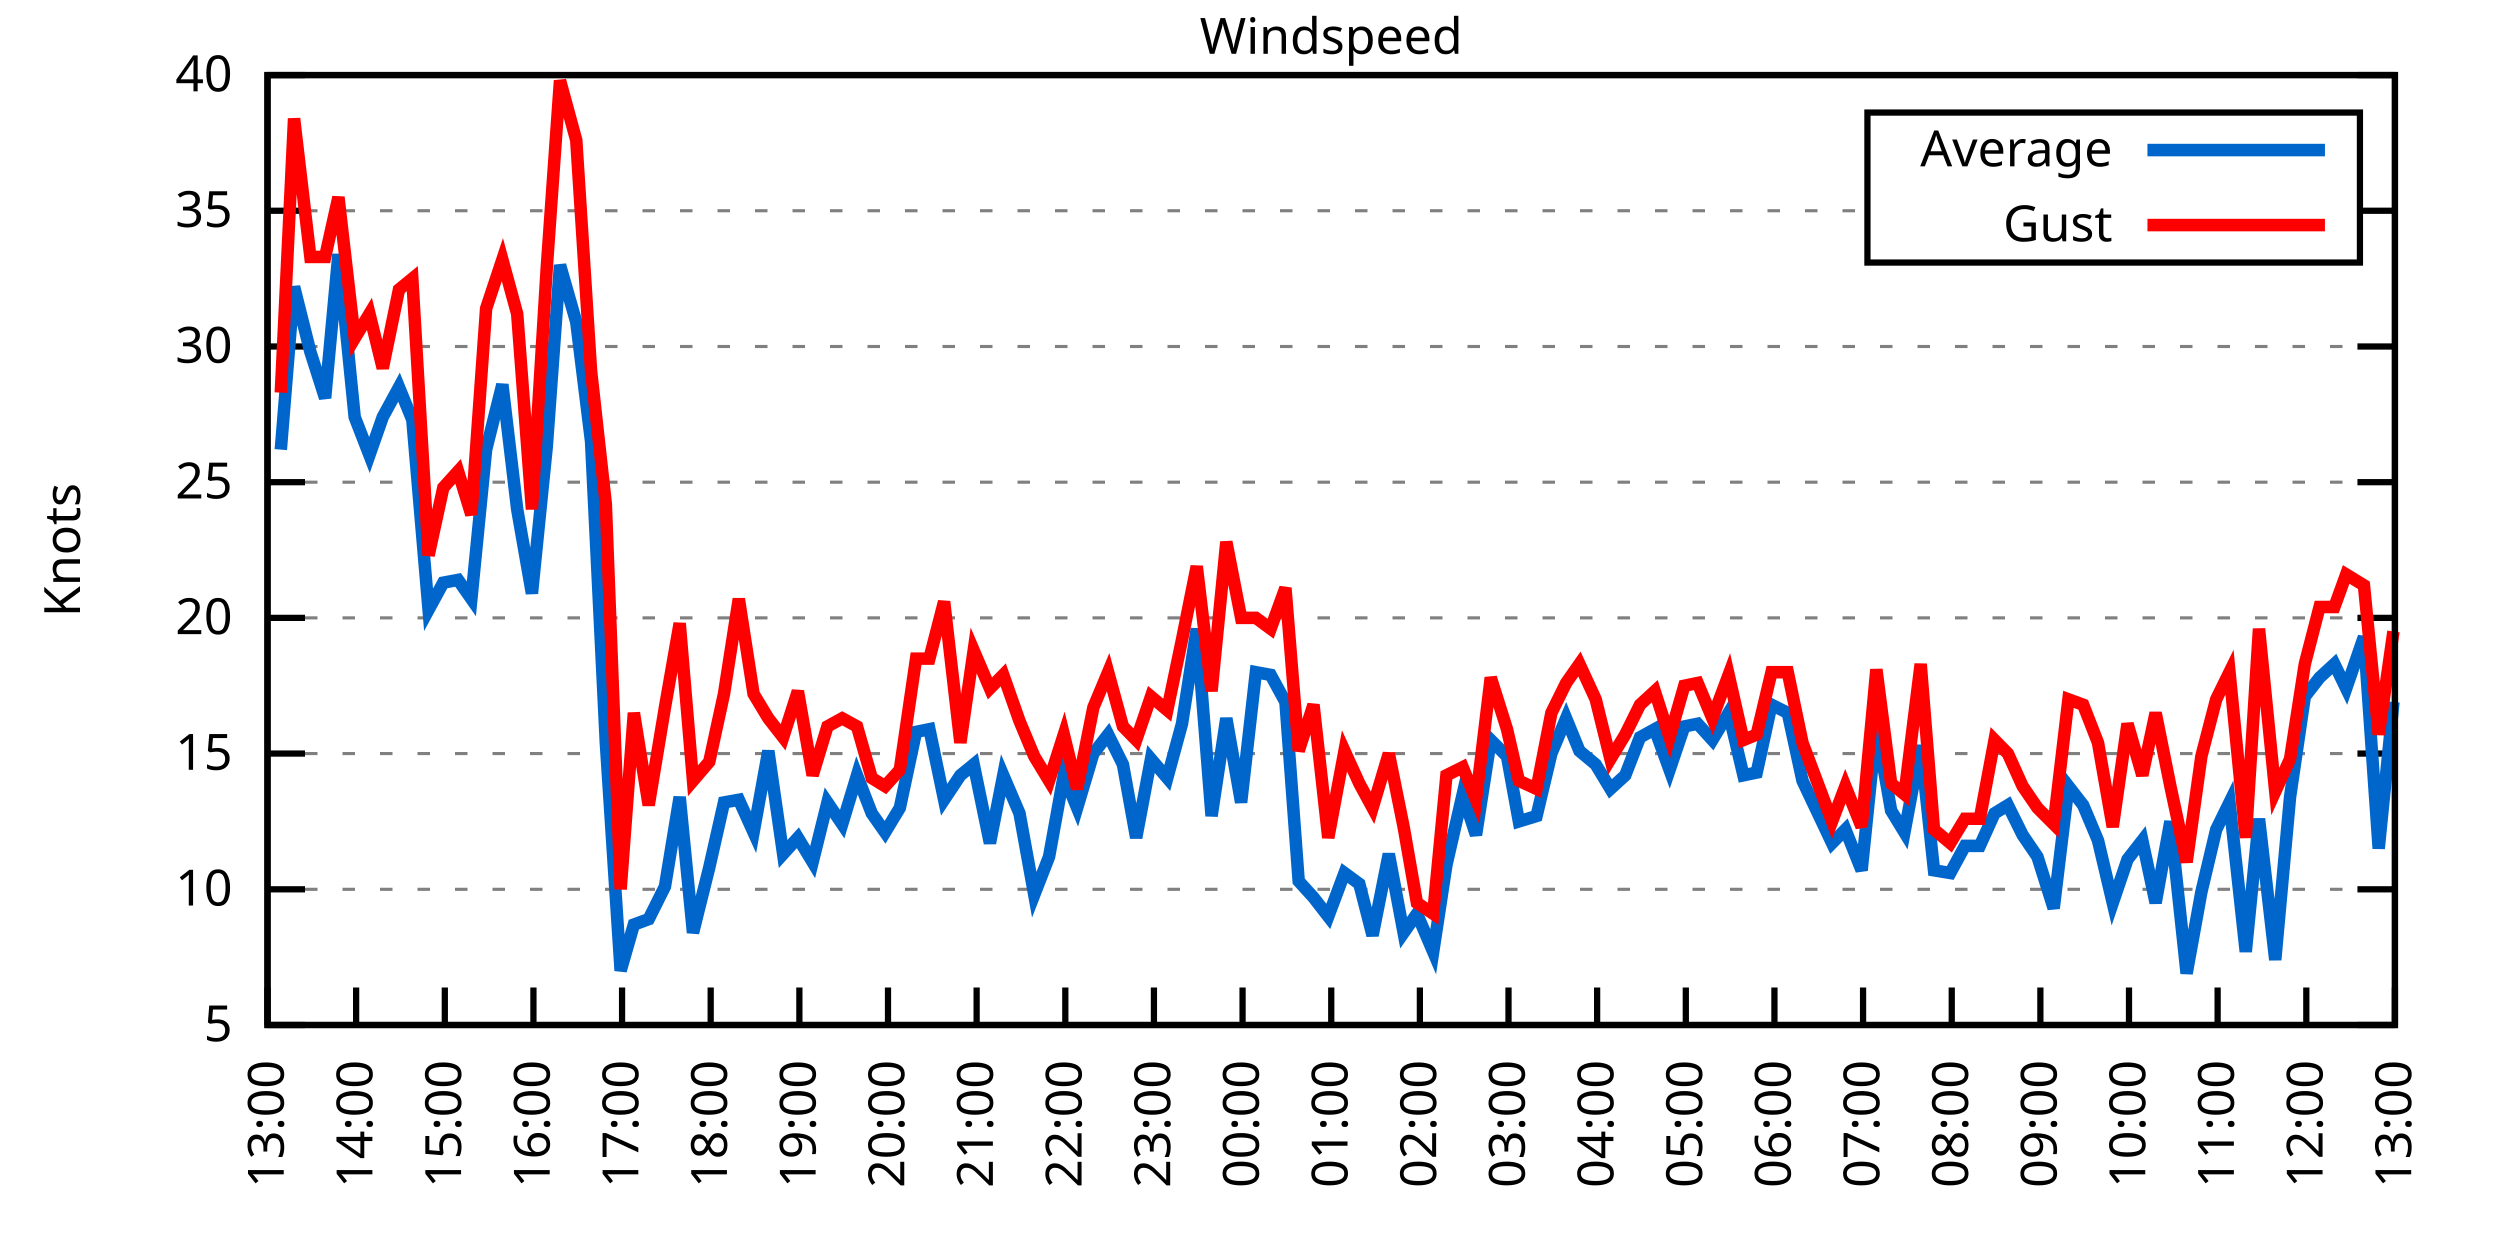
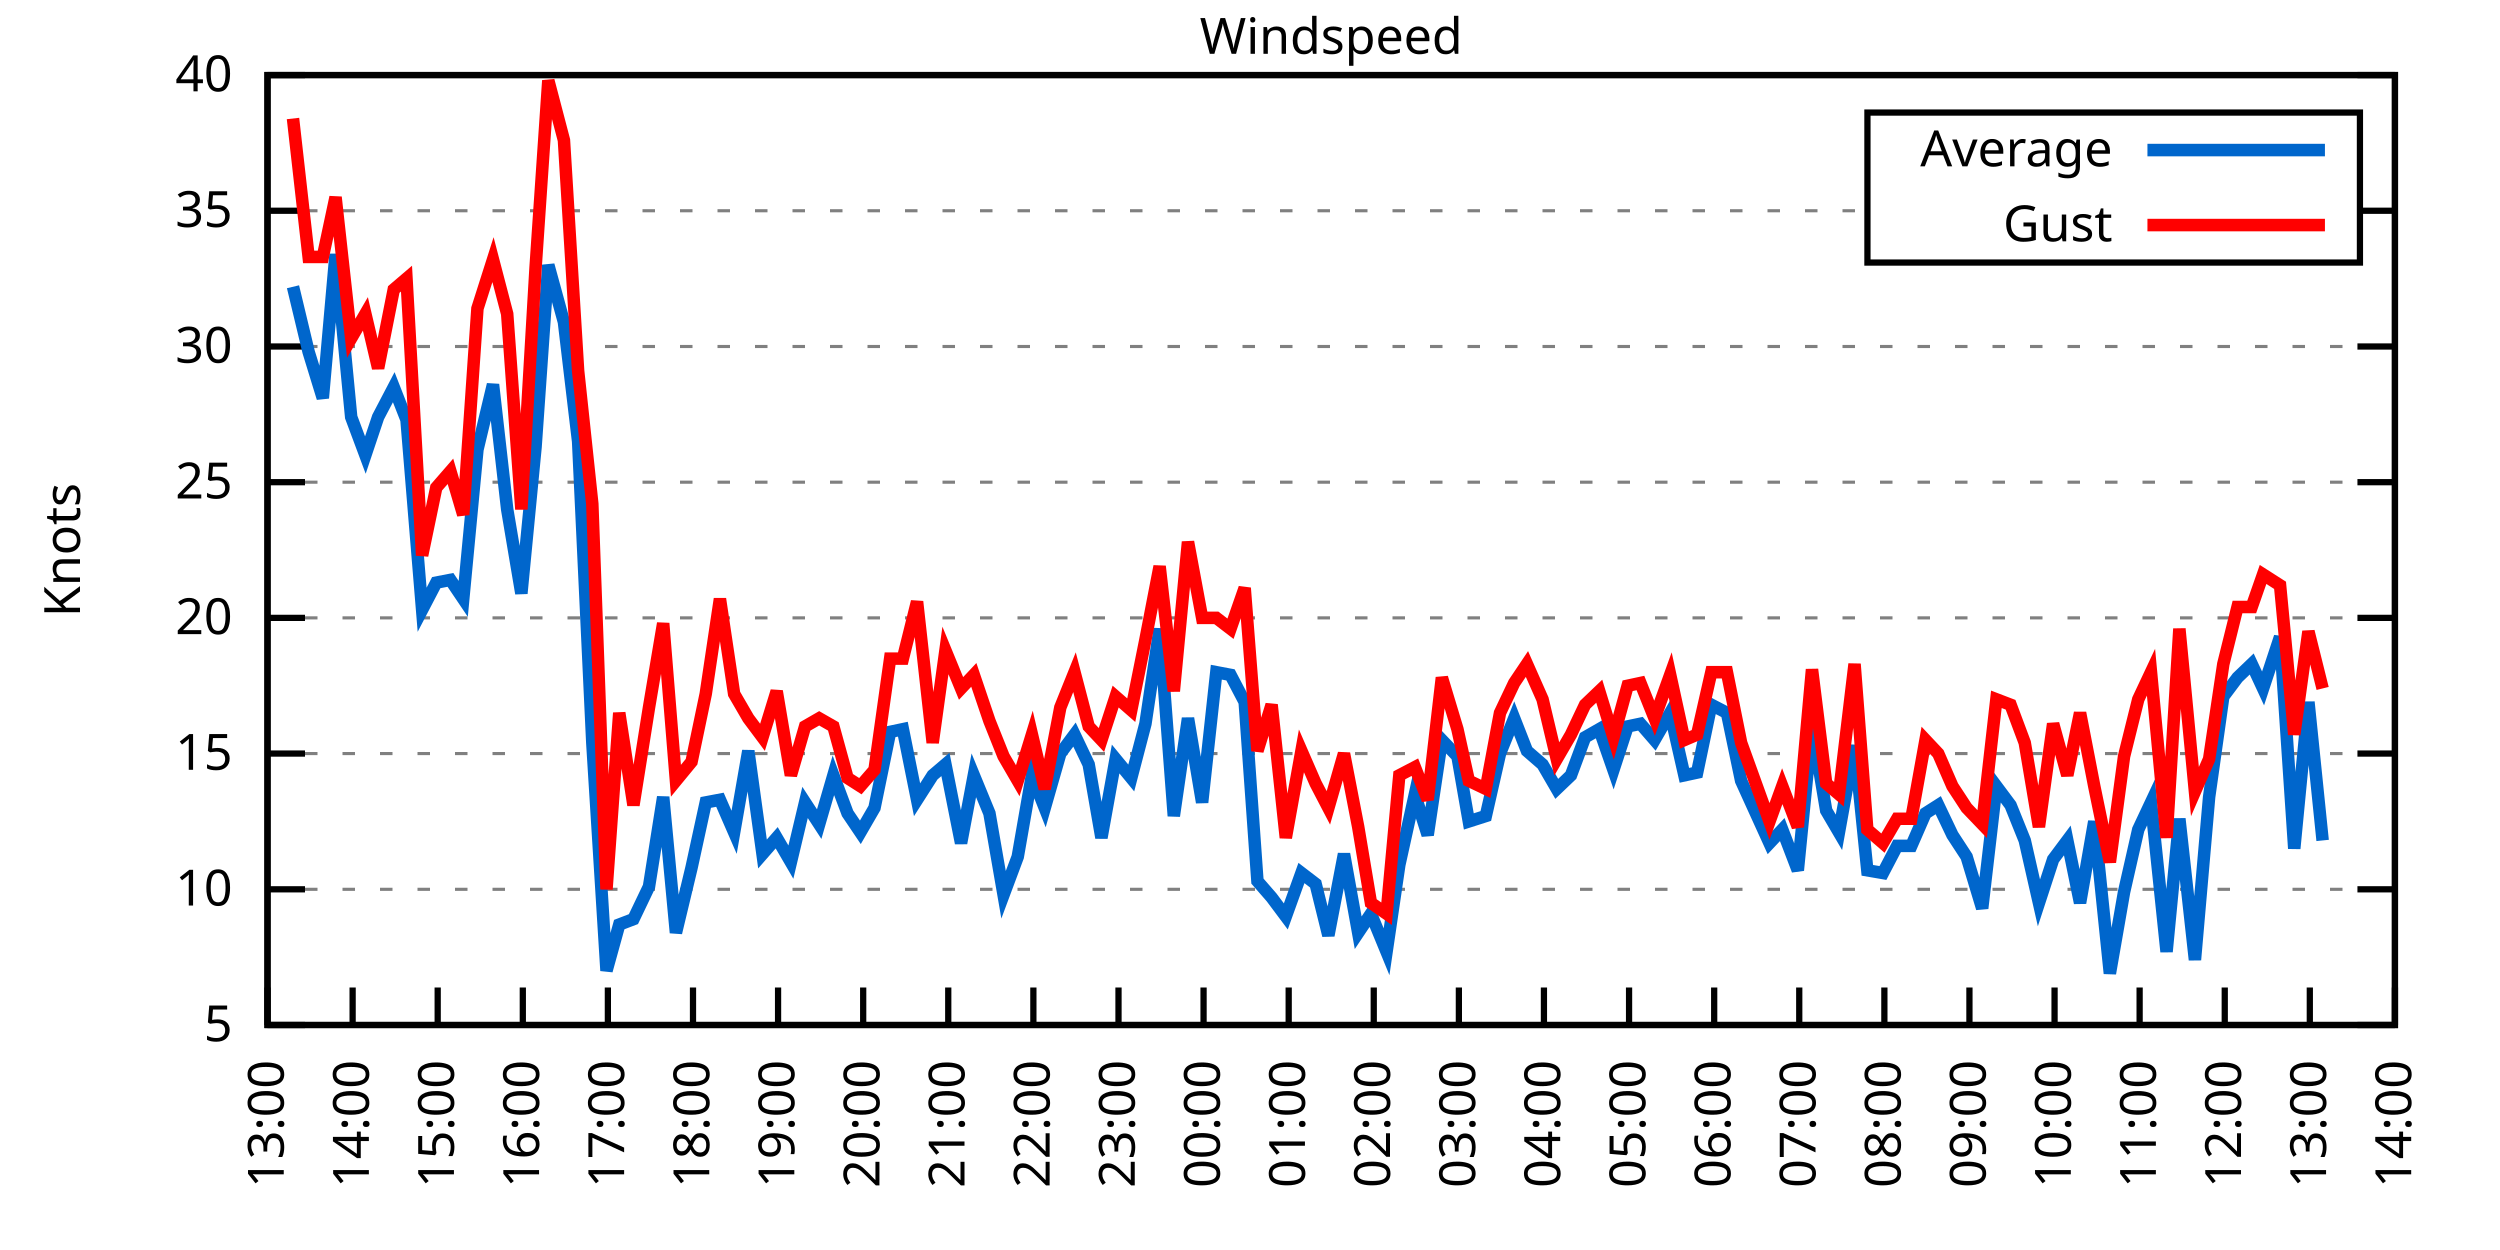
<svg xmlns="http://www.w3.org/2000/svg" xmlns:xlink="http://www.w3.org/1999/xlink" width="400" height="200" viewBox="0 0 400 200">
  <g id="gnuplot_canvas">
    <rect x="0" y="0" width="400" height="200" fill="none" />
    <defs>
      <circle id="gpDot" r="0.5" stroke-width="0.5" stroke="currentColor" />
      <path id="gpPt0" stroke-width="0.333" stroke="currentColor" d="M-1,0 h2 M0,-1 v2" />
      <path id="gpPt1" stroke-width="0.333" stroke="currentColor" d="M-1,-1 L1,1 M1,-1 L-1,1" />
      <path id="gpPt2" stroke-width="0.333" stroke="currentColor" d="M-1,0 L1,0 M0,-1 L0,1 M-1,-1 L1,1 M-1,1 L1,-1" />
      <rect id="gpPt3" stroke-width="0.333" stroke="currentColor" x="-1" y="-1" width="2" height="2" />
      <rect id="gpPt4" stroke-width="0.333" stroke="currentColor" fill="currentColor" x="-1" y="-1" width="2" height="2" />
      <circle id="gpPt5" stroke-width="0.333" stroke="currentColor" cx="0" cy="0" r="1" />
      <use xlink:href="#gpPt5" id="gpPt6" fill="currentColor" stroke="none" />
      <path id="gpPt7" stroke-width="0.333" stroke="currentColor" d="M0,-1.33 L-1.33,0.67 L1.33,0.67 z" />
      <use xlink:href="#gpPt7" id="gpPt8" fill="currentColor" stroke="none" />
      <use xlink:href="#gpPt7" id="gpPt9" stroke="currentColor" transform="rotate(180)" />
      <use xlink:href="#gpPt9" id="gpPt10" fill="currentColor" stroke="none" />
      <use xlink:href="#gpPt3" id="gpPt11" stroke="currentColor" transform="rotate(45)" />
      <use xlink:href="#gpPt11" id="gpPt12" fill="currentColor" stroke="none" />
      <path id="gpPt13" stroke-width="0.333" stroke="currentColor" d="M0,1.330 L1.265,0.411 L0.782,-1.067 L-0.782,-1.076 L-1.265,0.411 z" />
      <use xlink:href="#gpPt13" id="gpPt14" fill="currentColor" stroke="none" />
      <filter id="textbox" filterUnits="objectBoundingBox" x="0" y="0" height="1" width="1">
        <feFlood flood-color="white" flood-opacity="1" result="bgnd" />
        <feComposite in="SourceGraphic" in2="bgnd" operator="atop" />
      </filter>
      <filter id="greybox" filterUnits="objectBoundingBox" x="0" y="0" height="1" width="1">
        <feFlood flood-color="lightgrey" flood-opacity="1" result="grey" />
        <feComposite in="SourceGraphic" in2="grey" operator="atop" />
      </filter>
    </defs>
    <g fill="none" color="white" stroke="currentColor" stroke-width="1.00" stroke-linecap="butt" stroke-linejoin="miter">
</g>
    <g fill="none" color="black" stroke="currentColor" stroke-width="1.00" stroke-linecap="butt" stroke-linejoin="miter">
      <g stroke="none" shape-rendering="crispEdges">
        <polygon fill="rgb(255, 255, 255)" points="42.80,164.00 383.18,164.00 383.18,12.02 42.80,12.02 " />
      </g>
    </g>
    <g fill="none" color="black" stroke="currentColor" stroke-width="1.00" stroke-linecap="butt" stroke-linejoin="miter">
</g>
    <g fill="none" color="black" stroke="black" stroke-width="0.50" stroke-linecap="butt" stroke-linejoin="miter">
</g>
    <g fill="none" color="gray" stroke="currentColor" stroke-width="0.50" stroke-linecap="butt" stroke-linejoin="miter">
      <path stroke="gray" stroke-dasharray="2,4" class="gridline" d="M42.80,164.00 L383.19,164.00  " />
    </g>
    <g fill="none" color="gray" stroke="gray" stroke-width="1.00" stroke-linecap="butt" stroke-linejoin="miter">
</g>
    <g fill="none" color="black" stroke="currentColor" stroke-width="1.00" stroke-linecap="butt" stroke-linejoin="miter">
      <path stroke="black" d="M42.80,164.00 L48.80,164.00 M383.19,164.00 L377.19,164.00  " />
      <g transform="translate(37.20,166.60)" stroke="none" fill="black" font-family="Sans" font-size="8.00" text-anchor="end">
        <text>
          <tspan font-family="Sans"> 5</tspan>
        </text>
      </g>
    </g>
    <g fill="none" color="black" stroke="currentColor" stroke-width="1.00" stroke-linecap="butt" stroke-linejoin="miter">
</g>
    <g fill="none" color="black" stroke="black" stroke-width="0.50" stroke-linecap="butt" stroke-linejoin="miter">
</g>
    <g fill="none" color="gray" stroke="currentColor" stroke-width="0.50" stroke-linecap="butt" stroke-linejoin="miter">
      <path stroke="gray" stroke-dasharray="2,4" class="gridline" d="M42.80,142.29 L383.19,142.29  " />
    </g>
    <g fill="none" color="gray" stroke="gray" stroke-width="1.00" stroke-linecap="butt" stroke-linejoin="miter">
</g>
    <g fill="none" color="black" stroke="currentColor" stroke-width="1.00" stroke-linecap="butt" stroke-linejoin="miter">
      <path stroke="black" d="M42.80,142.29 L48.80,142.29 M383.19,142.29 L377.19,142.29  " />
      <g transform="translate(37.20,144.89)" stroke="none" fill="black" font-family="Sans" font-size="8.00" text-anchor="end">
        <text>
          <tspan font-family="Sans"> 10</tspan>
        </text>
      </g>
    </g>
    <g fill="none" color="black" stroke="currentColor" stroke-width="1.00" stroke-linecap="butt" stroke-linejoin="miter">
</g>
    <g fill="none" color="black" stroke="black" stroke-width="0.50" stroke-linecap="butt" stroke-linejoin="miter">
</g>
    <g fill="none" color="gray" stroke="currentColor" stroke-width="0.50" stroke-linecap="butt" stroke-linejoin="miter">
      <path stroke="gray" stroke-dasharray="2,4" class="gridline" d="M42.80,120.57 L383.19,120.57  " />
    </g>
    <g fill="none" color="gray" stroke="gray" stroke-width="1.00" stroke-linecap="butt" stroke-linejoin="miter">
</g>
    <g fill="none" color="black" stroke="currentColor" stroke-width="1.00" stroke-linecap="butt" stroke-linejoin="miter">
      <path stroke="black" d="M42.80,120.57 L48.80,120.57 M383.19,120.57 L377.19,120.57  " />
      <g transform="translate(37.20,123.17)" stroke="none" fill="black" font-family="Sans" font-size="8.00" text-anchor="end">
        <text>
          <tspan font-family="Sans"> 15</tspan>
        </text>
      </g>
    </g>
    <g fill="none" color="black" stroke="currentColor" stroke-width="1.00" stroke-linecap="butt" stroke-linejoin="miter">
</g>
    <g fill="none" color="black" stroke="black" stroke-width="0.50" stroke-linecap="butt" stroke-linejoin="miter">
</g>
    <g fill="none" color="gray" stroke="currentColor" stroke-width="0.50" stroke-linecap="butt" stroke-linejoin="miter">
      <path stroke="gray" stroke-dasharray="2,4" class="gridline" d="M42.80,98.86 L383.19,98.86  " />
    </g>
    <g fill="none" color="gray" stroke="gray" stroke-width="1.00" stroke-linecap="butt" stroke-linejoin="miter">
</g>
    <g fill="none" color="black" stroke="currentColor" stroke-width="1.00" stroke-linecap="butt" stroke-linejoin="miter">
      <path stroke="black" d="M42.80,98.86 L48.80,98.86 M383.19,98.86 L377.19,98.86  " />
      <g transform="translate(37.20,101.46)" stroke="none" fill="black" font-family="Sans" font-size="8.00" text-anchor="end">
        <text>
          <tspan font-family="Sans"> 20</tspan>
        </text>
      </g>
    </g>
    <g fill="none" color="black" stroke="currentColor" stroke-width="1.00" stroke-linecap="butt" stroke-linejoin="miter">
</g>
    <g fill="none" color="black" stroke="black" stroke-width="0.50" stroke-linecap="butt" stroke-linejoin="miter">
</g>
    <g fill="none" color="gray" stroke="currentColor" stroke-width="0.50" stroke-linecap="butt" stroke-linejoin="miter">
      <path stroke="gray" stroke-dasharray="2,4" class="gridline" d="M42.80,77.15 L383.19,77.15  " />
    </g>
    <g fill="none" color="gray" stroke="gray" stroke-width="1.00" stroke-linecap="butt" stroke-linejoin="miter">
</g>
    <g fill="none" color="black" stroke="currentColor" stroke-width="1.00" stroke-linecap="butt" stroke-linejoin="miter">
      <path stroke="black" d="M42.80,77.15 L48.80,77.15 M383.19,77.15 L377.19,77.15  " />
      <g transform="translate(37.20,79.75)" stroke="none" fill="black" font-family="Sans" font-size="8.00" text-anchor="end">
        <text>
          <tspan font-family="Sans"> 25</tspan>
        </text>
      </g>
    </g>
    <g fill="none" color="black" stroke="currentColor" stroke-width="1.00" stroke-linecap="butt" stroke-linejoin="miter">
</g>
    <g fill="none" color="black" stroke="black" stroke-width="0.50" stroke-linecap="butt" stroke-linejoin="miter">
</g>
    <g fill="none" color="gray" stroke="currentColor" stroke-width="0.50" stroke-linecap="butt" stroke-linejoin="miter">
      <path stroke="gray" stroke-dasharray="2,4" class="gridline" d="M42.80,55.44 L383.19,55.44  " />
    </g>
    <g fill="none" color="gray" stroke="gray" stroke-width="1.00" stroke-linecap="butt" stroke-linejoin="miter">
</g>
    <g fill="none" color="black" stroke="currentColor" stroke-width="1.00" stroke-linecap="butt" stroke-linejoin="miter">
      <path stroke="black" d="M42.80,55.44 L48.80,55.44 M383.19,55.44 L377.19,55.44  " />
      <g transform="translate(37.20,58.04)" stroke="none" fill="black" font-family="Sans" font-size="8.00" text-anchor="end">
        <text>
          <tspan font-family="Sans"> 30</tspan>
        </text>
      </g>
    </g>
    <g fill="none" color="black" stroke="currentColor" stroke-width="1.00" stroke-linecap="butt" stroke-linejoin="miter">
</g>
    <g fill="none" color="black" stroke="black" stroke-width="0.50" stroke-linecap="butt" stroke-linejoin="miter">
</g>
    <g fill="none" color="gray" stroke="currentColor" stroke-width="0.50" stroke-linecap="butt" stroke-linejoin="miter">
      <path stroke="gray" stroke-dasharray="2,4" class="gridline" d="M42.80,33.72 L298.79,33.72 M377.59,33.72 L383.19,33.72  " />
    </g>
    <g fill="none" color="gray" stroke="gray" stroke-width="1.00" stroke-linecap="butt" stroke-linejoin="miter">
</g>
    <g fill="none" color="black" stroke="currentColor" stroke-width="1.00" stroke-linecap="butt" stroke-linejoin="miter">
      <path stroke="black" d="M42.80,33.72 L48.80,33.72 M383.19,33.72 L377.19,33.72  " />
      <g transform="translate(37.20,36.32)" stroke="none" fill="black" font-family="Sans" font-size="8.00" text-anchor="end">
        <text>
          <tspan font-family="Sans"> 35</tspan>
        </text>
      </g>
    </g>
    <g fill="none" color="black" stroke="currentColor" stroke-width="1.00" stroke-linecap="butt" stroke-linejoin="miter">
</g>
    <g fill="none" color="black" stroke="black" stroke-width="0.50" stroke-linecap="butt" stroke-linejoin="miter">
</g>
    <g fill="none" color="gray" stroke="currentColor" stroke-width="0.50" stroke-linecap="butt" stroke-linejoin="miter">
      <path stroke="gray" stroke-dasharray="2,4" class="gridline" d="M42.80,12.01 L383.19,12.01  " />
    </g>
    <g fill="none" color="gray" stroke="gray" stroke-width="1.00" stroke-linecap="butt" stroke-linejoin="miter">
</g>
    <g fill="none" color="black" stroke="currentColor" stroke-width="1.00" stroke-linecap="butt" stroke-linejoin="miter">
      <path stroke="black" d="M42.80,12.01 L48.80,12.01 M383.19,12.01 L377.19,12.01  " />
      <g transform="translate(37.20,14.61)" stroke="none" fill="black" font-family="Sans" font-size="8.00" text-anchor="end">
        <text>
          <tspan font-family="Sans"> 40</tspan>
        </text>
      </g>
    </g>
    <g fill="none" color="black" stroke="currentColor" stroke-width="1.00" stroke-linecap="butt" stroke-linejoin="miter">
      <path stroke="black" d="M42.80,164.00 L42.80,158.00  " />
      <g transform="translate(45.40,169.60) rotate(270.00)" stroke="none" fill="black" font-family="Sans" font-size="8.00" text-anchor="end">
        <text>
          <tspan font-family="Sans">13:00</tspan>
        </text>
      </g>
    </g>
    <g fill="none" color="black" stroke="currentColor" stroke-width="1.00" stroke-linecap="butt" stroke-linejoin="miter">
-       <path stroke="black" d="M56.98,164.00 L56.98,158.00  " />
-       <g transform="translate(59.58,169.60) rotate(270.00)" stroke="none" fill="black" font-family="Sans" font-size="8.00" text-anchor="end">
+       <path stroke="black" d="M56.42,164.00 L56.42,158.00  " />
+       <g transform="translate(59.02,169.60) rotate(270.00)" stroke="none" fill="black" font-family="Sans" font-size="8.00" text-anchor="end">
        <text>
          <tspan font-family="Sans">14:00</tspan>
        </text>
      </g>
    </g>
    <g fill="none" color="black" stroke="currentColor" stroke-width="1.00" stroke-linecap="butt" stroke-linejoin="miter">
-       <path stroke="black" d="M71.17,164.00 L71.17,158.00  " />
-       <g transform="translate(73.77,169.60) rotate(270.00)" stroke="none" fill="black" font-family="Sans" font-size="8.00" text-anchor="end">
+       <path stroke="black" d="M70.03,164.00 L70.03,158.00  " />
+       <g transform="translate(72.63,169.60) rotate(270.00)" stroke="none" fill="black" font-family="Sans" font-size="8.00" text-anchor="end">
        <text>
          <tspan font-family="Sans">15:00</tspan>
        </text>
      </g>
    </g>
    <g fill="none" color="black" stroke="currentColor" stroke-width="1.00" stroke-linecap="butt" stroke-linejoin="miter">
-       <path stroke="black" d="M85.35,164.00 L85.35,158.00  " />
-       <g transform="translate(87.95,169.60) rotate(270.00)" stroke="none" fill="black" font-family="Sans" font-size="8.00" text-anchor="end">
+       <path stroke="black" d="M83.65,164.00 L83.65,158.00  " />
+       <g transform="translate(86.25,169.60) rotate(270.00)" stroke="none" fill="black" font-family="Sans" font-size="8.00" text-anchor="end">
        <text>
          <tspan font-family="Sans">16:00</tspan>
        </text>
      </g>
    </g>
    <g fill="none" color="black" stroke="currentColor" stroke-width="1.00" stroke-linecap="butt" stroke-linejoin="miter">
-       <path stroke="black" d="M99.53,164.00 L99.53,158.00  " />
-       <g transform="translate(102.13,169.60) rotate(270.00)" stroke="none" fill="black" font-family="Sans" font-size="8.00" text-anchor="end">
+       <path stroke="black" d="M97.26,164.00 L97.26,158.00  " />
+       <g transform="translate(99.86,169.60) rotate(270.00)" stroke="none" fill="black" font-family="Sans" font-size="8.00" text-anchor="end">
        <text>
          <tspan font-family="Sans">17:00</tspan>
        </text>
      </g>
    </g>
    <g fill="none" color="black" stroke="currentColor" stroke-width="1.00" stroke-linecap="butt" stroke-linejoin="miter">
-       <path stroke="black" d="M113.71,164.00 L113.71,158.00  " />
-       <g transform="translate(116.31,169.60) rotate(270.00)" stroke="none" fill="black" font-family="Sans" font-size="8.00" text-anchor="end">
+       <path stroke="black" d="M110.88,164.00 L110.88,158.00  " />
+       <g transform="translate(113.48,169.60) rotate(270.00)" stroke="none" fill="black" font-family="Sans" font-size="8.00" text-anchor="end">
        <text>
          <tspan font-family="Sans">18:00</tspan>
        </text>
      </g>
    </g>
    <g fill="none" color="black" stroke="currentColor" stroke-width="1.00" stroke-linecap="butt" stroke-linejoin="miter">
-       <path stroke="black" d="M127.90,164.00 L127.90,158.00  " />
-       <g transform="translate(130.50,169.60) rotate(270.00)" stroke="none" fill="black" font-family="Sans" font-size="8.00" text-anchor="end">
+       <path stroke="black" d="M124.49,164.00 L124.49,158.00  " />
+       <g transform="translate(127.09,169.60) rotate(270.00)" stroke="none" fill="black" font-family="Sans" font-size="8.00" text-anchor="end">
        <text>
          <tspan font-family="Sans">19:00</tspan>
        </text>
      </g>
    </g>
    <g fill="none" color="black" stroke="currentColor" stroke-width="1.00" stroke-linecap="butt" stroke-linejoin="miter">
-       <path stroke="black" d="M142.08,164.00 L142.08,158.00  " />
-       <g transform="translate(144.68,169.60) rotate(270.00)" stroke="none" fill="black" font-family="Sans" font-size="8.00" text-anchor="end">
+       <path stroke="black" d="M138.11,164.00 L138.11,158.00  " />
+       <g transform="translate(140.71,169.60) rotate(270.00)" stroke="none" fill="black" font-family="Sans" font-size="8.00" text-anchor="end">
        <text>
          <tspan font-family="Sans">20:00</tspan>
        </text>
      </g>
    </g>
    <g fill="none" color="black" stroke="currentColor" stroke-width="1.00" stroke-linecap="butt" stroke-linejoin="miter">
-       <path stroke="black" d="M156.26,164.00 L156.26,158.00  " />
-       <g transform="translate(158.86,169.60) rotate(270.00)" stroke="none" fill="black" font-family="Sans" font-size="8.00" text-anchor="end">
+       <path stroke="black" d="M151.72,164.00 L151.72,158.00  " />
+       <g transform="translate(154.32,169.60) rotate(270.00)" stroke="none" fill="black" font-family="Sans" font-size="8.00" text-anchor="end">
        <text>
          <tspan font-family="Sans">21:00</tspan>
        </text>
      </g>
    </g>
    <g fill="none" color="black" stroke="currentColor" stroke-width="1.00" stroke-linecap="butt" stroke-linejoin="miter">
-       <path stroke="black" d="M170.45,164.00 L170.45,158.00  " />
-       <g transform="translate(173.05,169.60) rotate(270.00)" stroke="none" fill="black" font-family="Sans" font-size="8.00" text-anchor="end">
+       <path stroke="black" d="M165.34,164.00 L165.34,158.00  " />
+       <g transform="translate(167.94,169.60) rotate(270.00)" stroke="none" fill="black" font-family="Sans" font-size="8.00" text-anchor="end">
        <text>
          <tspan font-family="Sans">22:00</tspan>
        </text>
      </g>
    </g>
    <g fill="none" color="black" stroke="currentColor" stroke-width="1.00" stroke-linecap="butt" stroke-linejoin="miter">
-       <path stroke="black" d="M184.63,164.00 L184.63,158.00  " />
-       <g transform="translate(187.23,169.60) rotate(270.00)" stroke="none" fill="black" font-family="Sans" font-size="8.00" text-anchor="end">
+       <path stroke="black" d="M178.96,164.00 L178.96,158.00  " />
+       <g transform="translate(181.56,169.60) rotate(270.00)" stroke="none" fill="black" font-family="Sans" font-size="8.00" text-anchor="end">
        <text>
          <tspan font-family="Sans">23:00</tspan>
        </text>
      </g>
    </g>
    <g fill="none" color="black" stroke="currentColor" stroke-width="1.00" stroke-linecap="butt" stroke-linejoin="miter">
-       <path stroke="black" d="M198.81,164.00 L198.81,158.00  " />
-       <g transform="translate(201.41,169.60) rotate(270.00)" stroke="none" fill="black" font-family="Sans" font-size="8.00" text-anchor="end">
+       <path stroke="black" d="M192.57,164.00 L192.57,158.00  " />
+       <g transform="translate(195.17,169.60) rotate(270.00)" stroke="none" fill="black" font-family="Sans" font-size="8.00" text-anchor="end">
        <text>
          <tspan font-family="Sans">00:00</tspan>
        </text>
      </g>
    </g>
    <g fill="none" color="black" stroke="currentColor" stroke-width="1.00" stroke-linecap="butt" stroke-linejoin="miter">
-       <path stroke="black" d="M213.00,164.00 L213.00,158.00  " />
-       <g transform="translate(215.60,169.60) rotate(270.00)" stroke="none" fill="black" font-family="Sans" font-size="8.00" text-anchor="end">
+       <path stroke="black" d="M206.19,164.00 L206.19,158.00  " />
+       <g transform="translate(208.79,169.60) rotate(270.00)" stroke="none" fill="black" font-family="Sans" font-size="8.00" text-anchor="end">
        <text>
          <tspan font-family="Sans">01:00</tspan>
        </text>
      </g>
    </g>
    <g fill="none" color="black" stroke="currentColor" stroke-width="1.00" stroke-linecap="butt" stroke-linejoin="miter">
-       <path stroke="black" d="M227.18,164.00 L227.18,158.00  " />
-       <g transform="translate(229.78,169.60) rotate(270.00)" stroke="none" fill="black" font-family="Sans" font-size="8.00" text-anchor="end">
+       <path stroke="black" d="M219.80,164.00 L219.80,158.00  " />
+       <g transform="translate(222.40,169.60) rotate(270.00)" stroke="none" fill="black" font-family="Sans" font-size="8.00" text-anchor="end">
        <text>
          <tspan font-family="Sans">02:00</tspan>
        </text>
      </g>
    </g>
    <g fill="none" color="black" stroke="currentColor" stroke-width="1.00" stroke-linecap="butt" stroke-linejoin="miter">
-       <path stroke="black" d="M241.36,164.00 L241.36,158.00  " />
-       <g transform="translate(243.96,169.60) rotate(270.00)" stroke="none" fill="black" font-family="Sans" font-size="8.00" text-anchor="end">
+       <path stroke="black" d="M233.42,164.00 L233.42,158.00  " />
+       <g transform="translate(236.02,169.60) rotate(270.00)" stroke="none" fill="black" font-family="Sans" font-size="8.00" text-anchor="end">
        <text>
          <tspan font-family="Sans">03:00</tspan>
        </text>
      </g>
    </g>
    <g fill="none" color="black" stroke="currentColor" stroke-width="1.00" stroke-linecap="butt" stroke-linejoin="miter">
-       <path stroke="black" d="M255.54,164.00 L255.54,158.00  " />
-       <g transform="translate(258.14,169.60) rotate(270.00)" stroke="none" fill="black" font-family="Sans" font-size="8.00" text-anchor="end">
+       <path stroke="black" d="M247.03,164.00 L247.03,158.00  " />
+       <g transform="translate(249.63,169.60) rotate(270.00)" stroke="none" fill="black" font-family="Sans" font-size="8.00" text-anchor="end">
        <text>
          <tspan font-family="Sans">04:00</tspan>
        </text>
      </g>
    </g>
    <g fill="none" color="black" stroke="currentColor" stroke-width="1.00" stroke-linecap="butt" stroke-linejoin="miter">
-       <path stroke="black" d="M269.73,164.00 L269.73,158.00  " />
-       <g transform="translate(272.33,169.60) rotate(270.00)" stroke="none" fill="black" font-family="Sans" font-size="8.00" text-anchor="end">
+       <path stroke="black" d="M260.65,164.00 L260.65,158.00  " />
+       <g transform="translate(263.25,169.60) rotate(270.00)" stroke="none" fill="black" font-family="Sans" font-size="8.00" text-anchor="end">
        <text>
          <tspan font-family="Sans">05:00</tspan>
        </text>
      </g>
    </g>
    <g fill="none" color="black" stroke="currentColor" stroke-width="1.00" stroke-linecap="butt" stroke-linejoin="miter">
-       <path stroke="black" d="M283.91,164.00 L283.91,158.00  " />
-       <g transform="translate(286.51,169.60) rotate(270.00)" stroke="none" fill="black" font-family="Sans" font-size="8.00" text-anchor="end">
+       <path stroke="black" d="M274.27,164.00 L274.27,158.00  " />
+       <g transform="translate(276.87,169.60) rotate(270.00)" stroke="none" fill="black" font-family="Sans" font-size="8.00" text-anchor="end">
        <text>
          <tspan font-family="Sans">06:00</tspan>
        </text>
      </g>
    </g>
    <g fill="none" color="black" stroke="currentColor" stroke-width="1.00" stroke-linecap="butt" stroke-linejoin="miter">
-       <path stroke="black" d="M298.09,164.00 L298.09,158.00  " />
-       <g transform="translate(300.69,169.60) rotate(270.00)" stroke="none" fill="black" font-family="Sans" font-size="8.00" text-anchor="end">
+       <path stroke="black" d="M287.88,164.00 L287.88,158.00  " />
+       <g transform="translate(290.48,169.60) rotate(270.00)" stroke="none" fill="black" font-family="Sans" font-size="8.00" text-anchor="end">
        <text>
          <tspan font-family="Sans">07:00</tspan>
        </text>
      </g>
    </g>
    <g fill="none" color="black" stroke="currentColor" stroke-width="1.00" stroke-linecap="butt" stroke-linejoin="miter">
-       <path stroke="black" d="M312.28,164.00 L312.28,158.00  " />
-       <g transform="translate(314.88,169.60) rotate(270.00)" stroke="none" fill="black" font-family="Sans" font-size="8.00" text-anchor="end">
+       <path stroke="black" d="M301.50,164.00 L301.50,158.00  " />
+       <g transform="translate(304.10,169.60) rotate(270.00)" stroke="none" fill="black" font-family="Sans" font-size="8.00" text-anchor="end">
        <text>
          <tspan font-family="Sans">08:00</tspan>
        </text>
      </g>
    </g>
    <g fill="none" color="black" stroke="currentColor" stroke-width="1.00" stroke-linecap="butt" stroke-linejoin="miter">
-       <path stroke="black" d="M326.46,164.00 L326.46,158.00  " />
-       <g transform="translate(329.06,169.60) rotate(270.00)" stroke="none" fill="black" font-family="Sans" font-size="8.00" text-anchor="end">
+       <path stroke="black" d="M315.11,164.00 L315.11,158.00  " />
+       <g transform="translate(317.71,169.60) rotate(270.00)" stroke="none" fill="black" font-family="Sans" font-size="8.00" text-anchor="end">
        <text>
          <tspan font-family="Sans">09:00</tspan>
        </text>
      </g>
    </g>
    <g fill="none" color="black" stroke="currentColor" stroke-width="1.00" stroke-linecap="butt" stroke-linejoin="miter">
-       <path stroke="black" d="M340.64,164.00 L340.64,158.00  " />
-       <g transform="translate(343.24,169.60) rotate(270.00)" stroke="none" fill="black" font-family="Sans" font-size="8.00" text-anchor="end">
+       <path stroke="black" d="M328.73,164.00 L328.73,158.00  " />
+       <g transform="translate(331.33,169.60) rotate(270.00)" stroke="none" fill="black" font-family="Sans" font-size="8.00" text-anchor="end">
        <text>
          <tspan font-family="Sans">10:00</tspan>
        </text>
      </g>
    </g>
    <g fill="none" color="black" stroke="currentColor" stroke-width="1.00" stroke-linecap="butt" stroke-linejoin="miter">
-       <path stroke="black" d="M354.82,164.00 L354.82,158.00  " />
-       <g transform="translate(357.42,169.60) rotate(270.00)" stroke="none" fill="black" font-family="Sans" font-size="8.00" text-anchor="end">
+       <path stroke="black" d="M342.34,164.00 L342.34,158.00  " />
+       <g transform="translate(344.94,169.60) rotate(270.00)" stroke="none" fill="black" font-family="Sans" font-size="8.00" text-anchor="end">
        <text>
          <tspan font-family="Sans">11:00</tspan>
        </text>
      </g>
    </g>
    <g fill="none" color="black" stroke="currentColor" stroke-width="1.00" stroke-linecap="butt" stroke-linejoin="miter">
-       <path stroke="black" d="M369.01,164.00 L369.01,158.00  " />
-       <g transform="translate(371.61,169.60) rotate(270.00)" stroke="none" fill="black" font-family="Sans" font-size="8.00" text-anchor="end">
+       <path stroke="black" d="M355.96,164.00 L355.96,158.00  " />
+       <g transform="translate(358.56,169.60) rotate(270.00)" stroke="none" fill="black" font-family="Sans" font-size="8.00" text-anchor="end">
        <text>
          <tspan font-family="Sans">12:00</tspan>
+         </text>
+       </g>
+     </g>
+     <g fill="none" color="black" stroke="currentColor" stroke-width="1.00" stroke-linecap="butt" stroke-linejoin="miter">
+       <path stroke="black" d="M369.57,164.00 L369.57,158.00  " />
+       <g transform="translate(372.17,169.60) rotate(270.00)" stroke="none" fill="black" font-family="Sans" font-size="8.00" text-anchor="end">
+         <text>
+           <tspan font-family="Sans">13:00</tspan>
        </text>
      </g>
    </g>
    <g fill="none" color="black" stroke="currentColor" stroke-width="1.00" stroke-linecap="butt" stroke-linejoin="miter">
      <path stroke="black" d="M383.19,164.00 L383.19,158.00  " />
      <g transform="translate(385.79,169.60) rotate(270.00)" stroke="none" fill="black" font-family="Sans" font-size="8.00" text-anchor="end">
        <text>
-           <tspan font-family="Sans">13:00</tspan>
+           <tspan font-family="Sans">14:00</tspan>
        </text>
      </g>
    </g>
    <g fill="none" color="black" stroke="currentColor" stroke-width="1.00" stroke-linecap="butt" stroke-linejoin="miter">
</g>
    <g fill="none" color="black" stroke="currentColor" stroke-width="1.00" stroke-linecap="butt" stroke-linejoin="miter">
      <path stroke="black" d="M42.80,12.01 L42.80,164.00 L383.19,164.00 L383.19,12.01 L42.80,12.01 Z  " />
    </g>
    <g fill="none" color="black" stroke="currentColor" stroke-width="1.00" stroke-linecap="butt" stroke-linejoin="miter">
</g>
    <g fill="none" color="black" stroke="currentColor" stroke-width="1.00" stroke-linecap="butt" stroke-linejoin="miter">
      <path stroke="black" d="M298.79,42.01 L298.79,18.01 L377.59,18.01 L377.59,42.01 L298.79,42.01 Z  " />
    </g>
    <g id="Windspeed_plot_1">
      <g fill="none" color="white" stroke="black" stroke-width="2.00" stroke-linecap="butt" stroke-linejoin="miter">
</g>
      <g fill="none" color="black" stroke="currentColor" stroke-width="2.00" stroke-linecap="butt" stroke-linejoin="miter">
        <g transform="translate(337.99,26.61)" stroke="none" fill="black" font-family="Sans" font-size="8.00" text-anchor="end">
          <text>
            <tspan font-family="Sans">Average</tspan>
          </text>
        </g>
      </g>
      <g fill="none" color="black" stroke="currentColor" stroke-width="2.00" stroke-linecap="butt" stroke-linejoin="miter">
-         <path stroke="rgb(  0, 102, 204)" d="M343.59,24.01 L371.99,24.01 M44.93,71.94 L47.05,45.88 L49.66,56.30 L52.02,63.69 L54.15,40.67 L56.75,66.73   L59.11,72.81 L61.24,66.73 L63.84,61.95 L65.97,67.16 L68.57,97.56 L70.93,93.22 L73.29,92.78 L75.42,95.82   L77.78,71.94 L80.38,61.52 L82.75,81.49 L85.11,94.95 L87.48,71.50 L89.60,42.41 L92.20,51.53 L94.57,70.63   L96.93,118.84 L99.30,155.31 L101.42,147.93 L103.79,147.06 L106.39,141.85 L108.75,127.52 L110.88,149.24 L113.48,138.81   L115.84,128.39 L118.21,127.96 L120.57,133.17 L122.93,120.14 L125.30,136.64 L127.66,134.04 L130.02,137.94 L132.39,128.39   L134.75,131.86 L137.12,124.05 L139.48,130.13 L141.61,133.17 L143.97,129.26 L146.57,117.10 L148.70,116.67 L151.06,127.96   L153.66,124.05 L155.79,122.31 L158.39,134.90 L160.52,124.05 L163.12,130.13 L165.48,143.16 L167.85,137.08 L170.21,124.05   L172.34,129.26 L174.94,120.57 L177.30,117.53 L179.67,122.31 L181.79,134.04 L184.16,121.44 L186.76,124.48 L189.12,115.80   L191.48,100.60 L193.85,130.56 L196.21,114.93 L198.58,128.39 L200.94,107.55 L203.30,107.98 L205.67,112.32 L207.79,140.98   L210.16,143.59 L212.52,146.63 L215.12,139.68 L217.49,141.42 L219.61,149.67 L222.21,136.64 L224.58,149.24 L226.71,146.20   L229.31,152.28 L231.43,138.38 L234.03,127.09 L236.16,133.60 L238.52,118.40 L241.12,121.01 L243.02,131.43 L245.85,130.56   L248.22,120.57 L250.58,114.93 L252.71,120.14 L255.31,122.31 L257.67,126.22 L260.04,124.05 L262.40,117.97 L264.76,116.67   L267.13,123.18 L269.49,116.23 L271.62,115.80 L273.98,118.40 L276.58,114.06 L278.95,124.05 L281.07,123.61 L283.44,112.76   L286.04,114.06 L288.40,124.92 L293.13,134.90 L295.26,132.73 L297.86,139.25 L300.22,116.23 L302.58,129.69 L304.71,133.17   L307.31,119.27 L309.44,139.25 L312.04,139.68 L314.40,135.34 L316.77,135.34 L319.13,130.13 L321.26,128.83 L323.62,133.60   L325.99,137.08 L328.59,145.33 L330.95,125.79 L333.31,128.83 L335.68,134.47 L338.04,144.46 L340.40,137.51 L342.77,134.47   L344.90,144.46 L347.26,131.43 L349.86,155.75 L352.22,142.72 L354.59,132.73 L356.72,128.39 L359.32,152.28 L361.44,131.00   L364.04,153.58 L366.41,127.52 L368.77,111.45 L371.13,108.42 L373.50,106.24 L375.39,110.15 L378.23,101.90 L380.59,135.77   L382.95,112.32  " />
+         <path stroke="rgb(  0, 102, 204)" d="M343.59,24.01 L371.99,24.01 M46.88,45.88 L49.38,56.30 L51.65,63.69 L53.69,40.67 L56.19,66.73 L58.46,72.81   L60.50,66.73 L63.00,61.95 L65.04,67.16 L67.54,97.56 L69.80,93.22 L72.07,92.78 L74.12,95.82 L76.39,71.94   L78.88,61.52 L81.15,81.49 L83.42,94.95 L85.69,71.50 L87.73,42.41 L90.23,51.53 L92.50,70.63 L94.77,118.84   L97.04,155.31 L99.08,147.93 L101.35,147.06 L103.84,141.85 L106.11,127.52 L108.15,149.24 L110.65,138.81 L112.92,128.39   L115.19,127.96 L117.46,133.17 L119.73,120.14 L122.00,136.64 L124.27,134.04 L126.54,137.94 L128.81,128.39 L131.07,131.86   L133.34,124.05 L135.61,130.13 L137.66,133.17 L139.92,129.26 L142.42,117.10 L144.46,116.67 L146.73,127.96 L149.23,124.05   L151.27,122.31 L153.77,134.90 L155.81,124.05 L158.31,130.13 L160.57,143.16 L162.84,137.08 L165.11,124.05 L167.16,129.26   L169.65,120.57 L171.92,117.53 L174.19,122.31 L176.23,134.04 L178.50,121.44 L181.00,124.48 L183.27,115.80 L185.54,100.60   L187.81,130.56 L190.08,114.93 L192.34,128.39 L194.61,107.55 L196.88,107.98 L199.15,112.32 L201.19,140.98 L203.46,143.59   L205.73,146.63 L208.23,139.68 L210.50,141.42 L212.54,149.67 L215.04,136.64 L217.31,149.24 L219.35,146.20 L221.85,152.28   L223.89,138.38 L226.38,127.09 L228.43,133.60 L230.70,118.40 L233.19,121.01 L235.01,131.43 L237.73,130.56 L240.00,120.57   L242.27,114.93 L244.31,120.14 L246.81,122.31 L249.08,126.22 L251.35,124.05 L253.61,117.97 L255.88,116.67 L258.15,123.18   L260.42,116.23 L262.47,115.80 L264.73,118.40 L267.23,114.06 L269.50,124.05 L271.54,123.61 L273.81,112.76 L276.31,114.06   L278.58,124.92 L283.12,134.90 L285.16,132.73 L287.65,139.25 L289.92,116.23 L292.19,129.69 L294.23,133.17 L296.73,119.27   L298.77,139.25 L301.27,139.68 L303.54,135.34 L305.81,135.34 L308.08,130.13 L310.12,128.83 L312.39,133.60 L314.66,137.08   L317.15,145.33 L319.42,125.79 L321.69,128.83 L323.96,134.47 L326.23,144.46 L328.50,137.51 L330.77,134.47 L332.81,144.46   L335.08,131.43 L337.58,155.75 L339.85,142.72 L342.12,132.73 L344.16,128.39 L346.65,152.28 L348.70,131.00 L351.19,153.58   L353.46,127.52 L355.73,111.45 L358.00,108.42 L360.27,106.24 L362.09,110.15 L364.81,101.90 L367.08,135.77 L369.35,112.32   L371.62,134.47  " />
      </g>
    </g>
    <g id="Windspeed_plot_2">
      <g fill="none" color="black" stroke="currentColor" stroke-width="2.00" stroke-linecap="butt" stroke-linejoin="miter">
        <g transform="translate(337.99,38.61)" stroke="none" fill="black" font-family="Sans" font-size="8.00" text-anchor="end">
          <text>
            <tspan font-family="Sans">Gust</tspan>
          </text>
        </g>
      </g>
      <g fill="none" color="black" stroke="currentColor" stroke-width="2.00" stroke-linecap="butt" stroke-linejoin="miter">
-         <path stroke="rgb(255,   0,   0)" d="M343.59,36.01 L371.99,36.01 M44.93,62.82 L47.05,18.96 L49.66,41.11 L52.02,41.11 L54.15,31.55 L56.75,54.13   L59.11,50.22 L61.24,58.91 L63.84,46.32 L65.97,44.58 L68.57,88.87 L70.93,78.02 L73.29,75.41 L75.42,82.36   L77.78,49.36 L80.38,41.54 L82.75,50.22 L85.11,81.49 L87.48,42.84 L89.60,12.88 L92.20,22.43 L94.57,59.34   L96.93,80.62 L99.30,142.29 L101.42,114.06 L103.79,128.83 L106.39,113.19 L108.75,99.73 L110.88,124.92 L113.48,121.88   L115.84,111.02 L118.21,95.82 L120.57,111.02 L122.93,114.93 L125.30,117.97 L127.66,110.59 L130.02,124.05 L132.39,116.23   L134.75,114.93 L137.12,116.23 L139.48,124.48 L141.61,125.79 L143.97,123.18 L146.57,105.38 L148.70,105.38 L151.06,96.26   L153.66,118.84 L155.79,104.07 L158.39,110.15 L160.52,107.98 L163.12,115.36 L165.48,121.01 L167.85,124.92 L170.21,117.53   L172.34,126.22 L174.94,113.19 L177.30,107.55 L179.67,116.23 L181.79,118.40 L184.16,111.45 L186.76,113.63 L189.12,102.34   L191.48,90.61 L193.85,110.59 L196.21,86.70 L198.58,98.86 L200.94,98.86 L203.30,100.60 L205.67,94.08 L207.79,120.14   L210.16,112.76 L212.52,134.04 L215.12,120.14 L217.49,125.35 L219.61,129.26 L222.21,120.57 L224.58,132.30 L226.71,144.46   L229.31,146.20 L231.43,124.05 L234.03,122.75 L236.16,127.96 L238.52,108.42 L241.12,116.67 L243.02,124.92 L245.85,126.22   L248.22,114.06 L250.58,109.28 L252.71,106.24 L255.31,111.89 L257.67,121.44 L260.04,117.53 L262.40,112.76 L264.76,110.59   L267.13,117.97 L269.49,109.72 L271.62,109.28 L273.98,114.93 L276.58,107.98 L278.95,118.40 L281.07,117.53 L283.44,107.55   L286.04,107.55 L288.40,118.84 L293.13,131.43 L295.26,125.79 L297.86,132.30 L300.22,107.11 L302.58,125.35 L304.71,127.09   L307.31,106.24 L309.44,132.73 L312.04,134.90 L314.40,131.00 L316.77,131.00 L319.13,118.40 L321.26,120.57 L323.62,125.79   L325.99,129.26 L328.59,131.86 L330.95,111.89 L333.31,112.76 L335.68,118.84 L338.04,132.30 L340.40,115.80 L342.77,124.05   L344.90,114.06 L347.26,125.79 L349.86,137.94 L352.22,121.01 L354.59,111.89 L356.72,107.55 L359.32,134.04 L361.44,100.60   L364.04,126.65 L366.41,121.44 L368.77,106.24 L371.13,97.12 L373.50,97.12 L375.39,91.91 L378.23,93.65 L380.59,117.53   L382.95,101.03  " />
+         <path stroke="rgb(255,   0,   0)" d="M343.59,36.01 L371.99,36.01 M46.88,18.96 L49.38,41.11 L51.65,41.11 L53.69,31.55 L56.19,54.13 L58.46,50.22   L60.50,58.91 L63.00,46.32 L65.04,44.58 L67.54,88.87 L69.80,78.02 L72.07,75.41 L74.12,82.36 L76.39,49.36   L78.88,41.54 L81.15,50.22 L83.42,81.49 L85.69,42.84 L87.73,12.88 L90.23,22.43 L92.50,59.34 L94.77,80.62   L97.04,142.29 L99.08,114.06 L101.35,128.83 L103.84,113.19 L106.11,99.73 L108.15,124.92 L110.65,121.88 L112.92,111.02   L115.19,95.82 L117.46,111.02 L119.73,114.93 L122.00,117.97 L124.27,110.59 L126.54,124.05 L128.81,116.23 L131.07,114.93   L133.34,116.23 L135.61,124.48 L137.66,125.79 L139.92,123.18 L142.42,105.38 L144.46,105.38 L146.73,96.26 L149.23,118.84   L151.27,104.07 L153.77,110.15 L155.81,107.98 L158.31,115.36 L160.57,121.01 L162.84,124.92 L165.11,117.53 L167.16,126.22   L169.65,113.19 L171.92,107.55 L174.19,116.23 L176.23,118.40 L178.50,111.45 L181.00,113.63 L183.27,102.34 L185.54,90.61   L187.81,110.59 L190.08,86.70 L192.34,98.86 L194.61,98.86 L196.88,100.60 L199.15,94.08 L201.19,120.14 L203.46,112.76   L205.73,134.04 L208.23,120.14 L210.50,125.35 L212.54,129.26 L215.04,120.57 L217.31,132.30 L219.35,144.46 L221.85,146.20   L223.89,124.05 L226.38,122.75 L228.43,127.96 L230.70,108.42 L233.19,116.67 L235.01,124.92 L237.73,126.22 L240.00,114.06   L242.27,109.28 L244.31,106.24 L246.81,111.89 L249.08,121.44 L251.35,117.53 L253.61,112.76 L255.88,110.59 L258.15,117.97   L260.42,109.72 L262.47,109.28 L264.73,114.93 L267.23,107.98 L269.50,118.40 L271.54,117.53 L273.81,107.55 L276.31,107.55   L278.58,118.84 L283.12,131.43 L285.16,125.79 L287.65,132.30 L289.92,107.11 L292.19,125.35 L294.23,127.09 L296.73,106.24   L298.77,132.73 L301.27,134.90 L303.54,131.00 L305.81,131.00 L308.08,118.40 L310.12,120.57 L312.39,125.79 L314.66,129.26   L317.15,131.86 L319.42,111.89 L321.69,112.76 L323.96,118.84 L326.23,132.30 L328.50,115.80 L330.77,124.05 L332.81,114.06   L335.08,125.79 L337.58,137.94 L339.85,121.01 L342.12,111.89 L344.16,107.55 L346.65,134.04 L348.70,100.60 L351.19,126.65   L353.46,121.44 L355.73,106.24 L358.00,97.12 L360.27,97.12 L362.09,91.91 L364.81,93.65 L367.08,117.53 L369.35,101.03   L371.62,110.15  " />
      </g>
    </g>
    <g fill="none" color="black" stroke="currentColor" stroke-width="2.00" stroke-linecap="butt" stroke-linejoin="miter">
</g>
    <g fill="none" color="black" stroke="black" stroke-width="1.00" stroke-linecap="butt" stroke-linejoin="miter">
</g>
    <g fill="none" color="black" stroke="currentColor" stroke-width="1.00" stroke-linecap="butt" stroke-linejoin="miter">
      <path stroke="black" d="M42.80,12.01 L42.80,164.00 L383.19,164.00 L383.19,12.01 L42.80,12.01 Z  " />
      <g transform="translate(12.80,88.01) rotate(270.00)" stroke="none" fill="black" font-family="Sans" font-size="8.00" text-anchor="middle">
        <text>
          <tspan font-family="Sans">Knots</tspan>
        </text>
      </g>
    </g>
    <g fill="none" color="black" stroke="currentColor" stroke-width="1.00" stroke-linecap="butt" stroke-linejoin="miter">
</g>
    <g fill="none" color="black" stroke="currentColor" stroke-width="1.00" stroke-linecap="butt" stroke-linejoin="miter">
      <g transform="translate(212.99,8.61)" stroke="none" fill="black" font-family="Sans" font-size="8.00" text-anchor="middle">
        <text>
          <tspan font-family="Sans">Windspeed</tspan>
        </text>
      </g>
    </g>
    <g fill="none" color="black" stroke="currentColor" stroke-width="1.00" stroke-linecap="butt" stroke-linejoin="miter">
</g>
  </g>
</svg>
